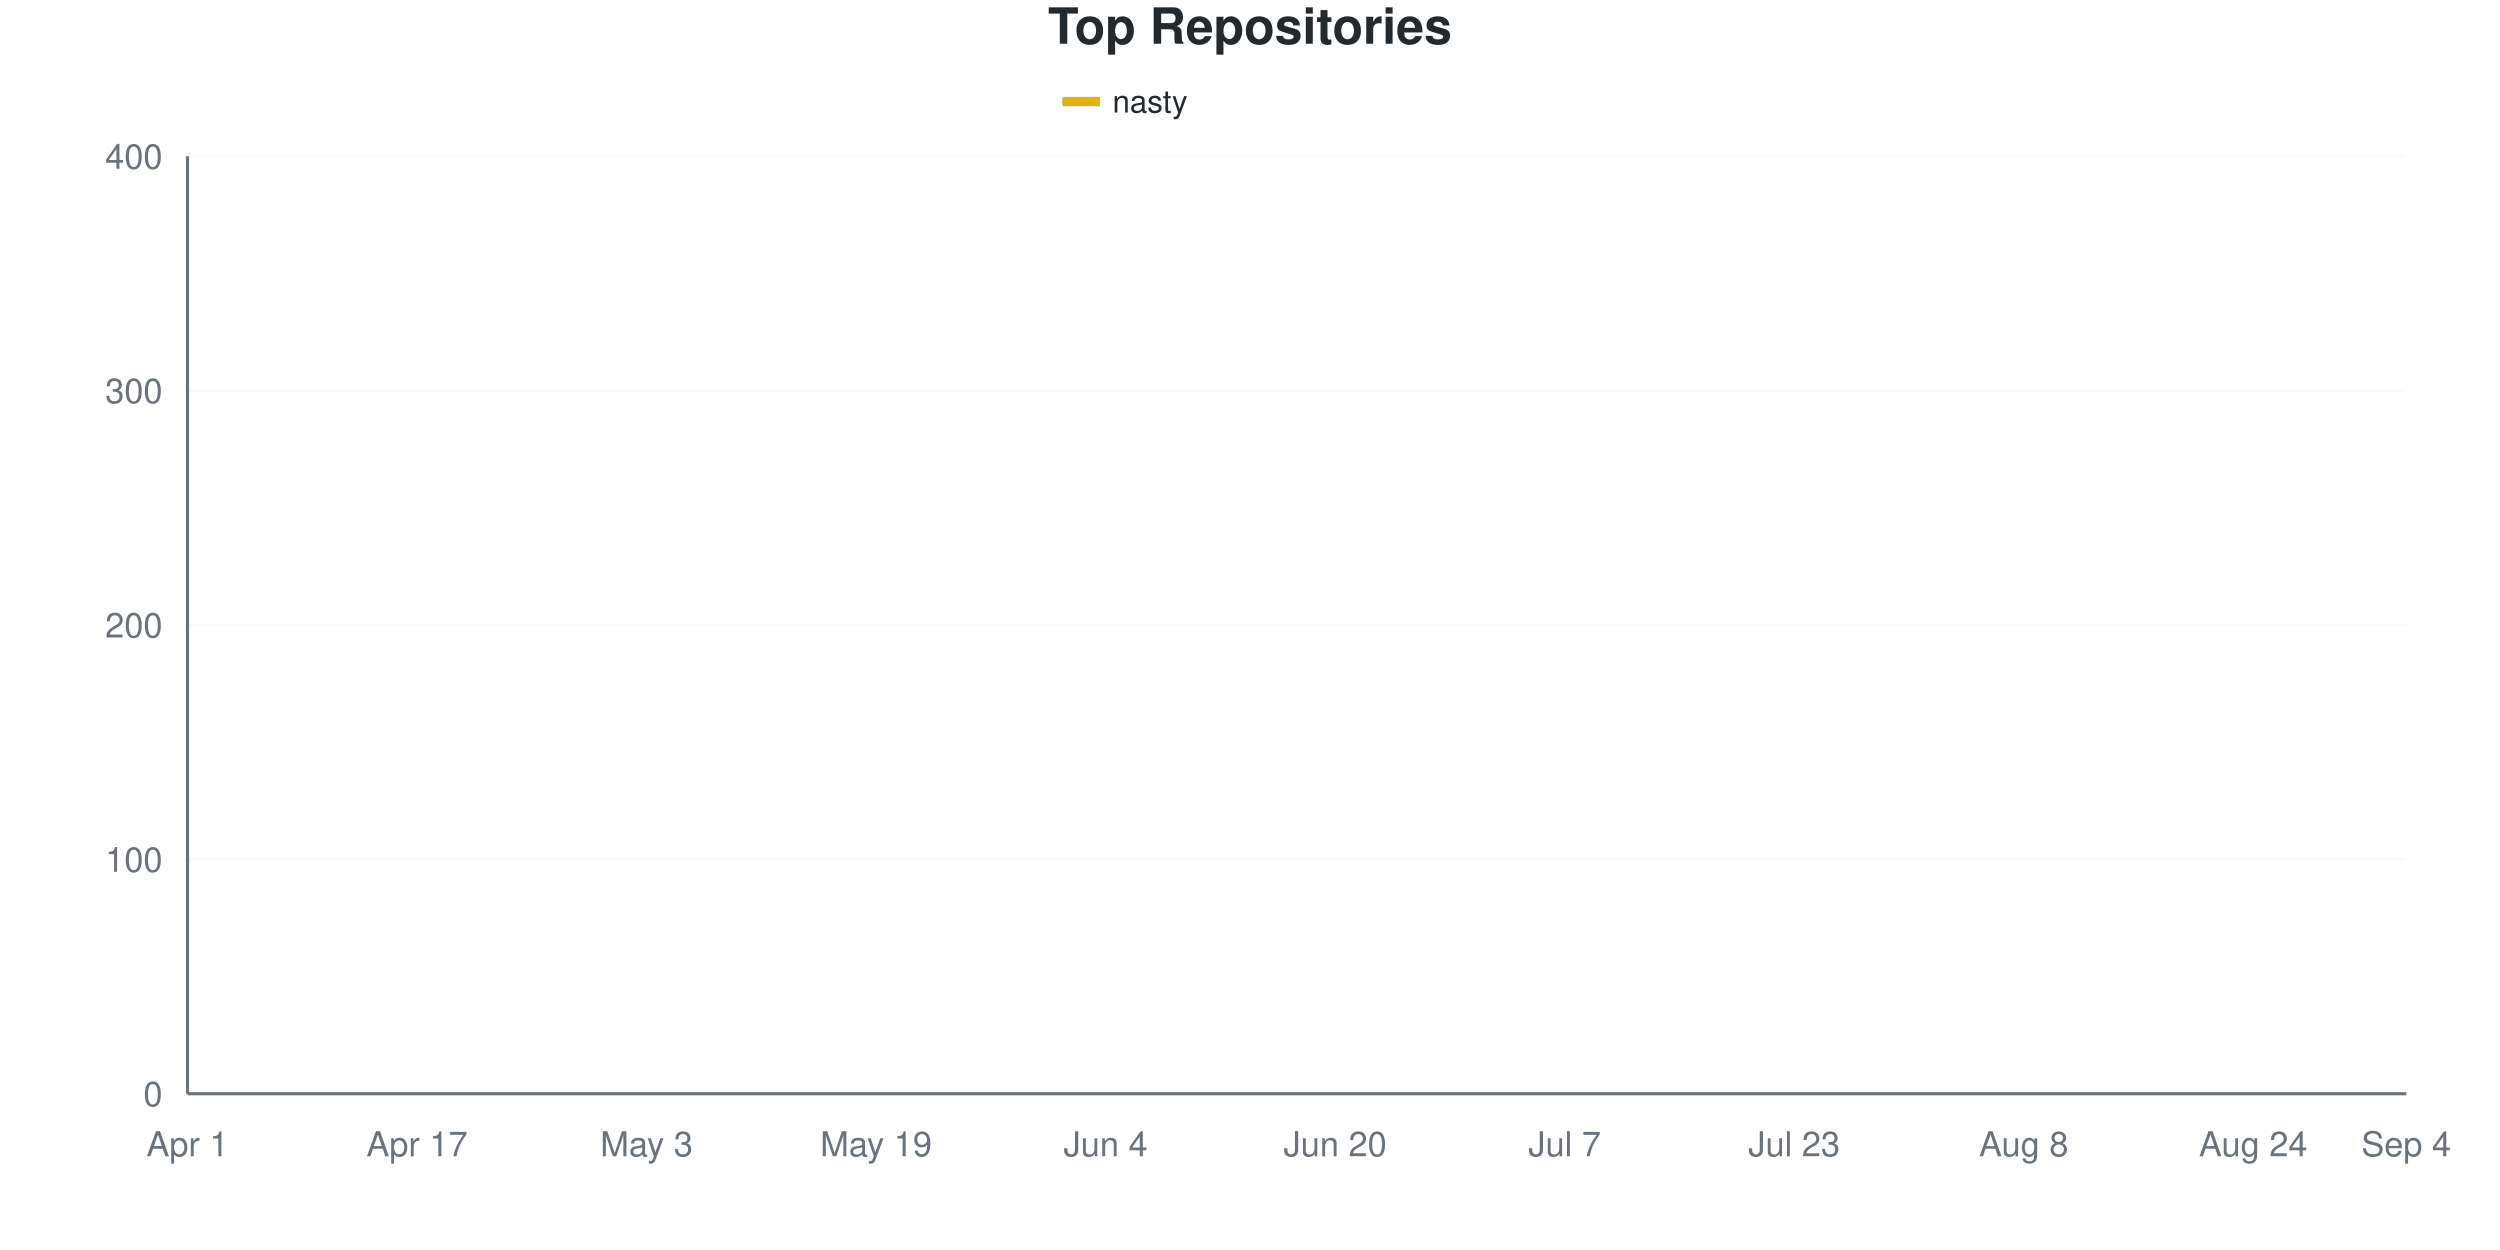
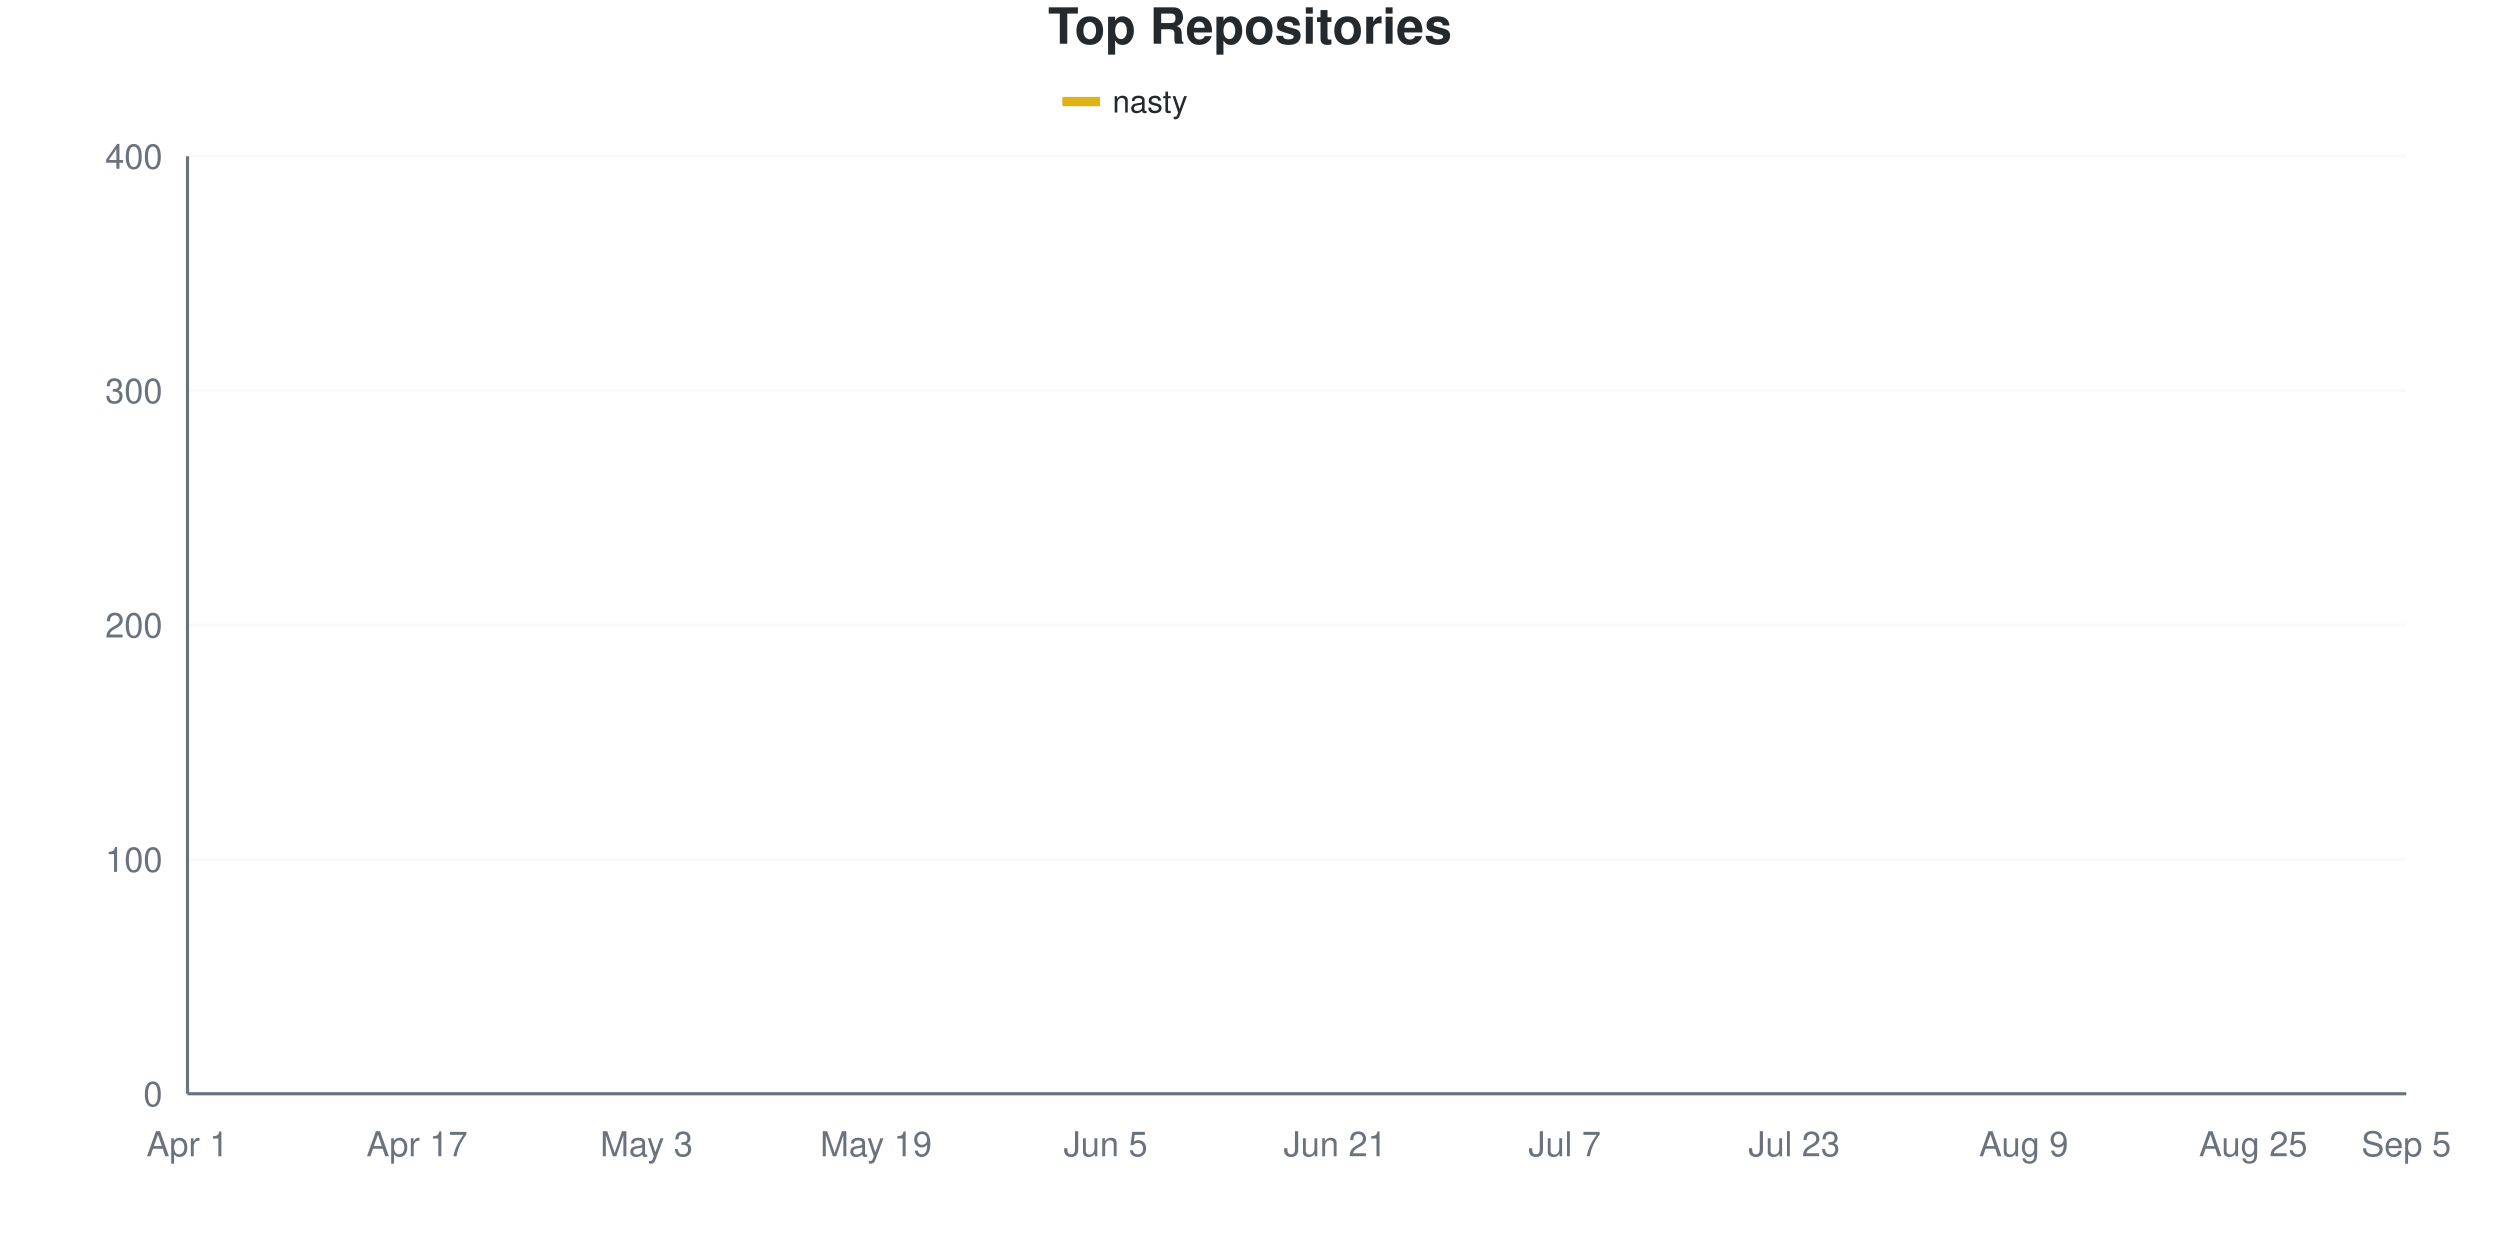
<svg xmlns="http://www.w3.org/2000/svg" viewBox="0 0 800 400" width="800" height="400">
  <style>
    @keyframes drawLine {
      to { stroke-dashoffset: 0; }
    }
    @keyframes fadeInPoint {
      from { opacity: 0; }
      to { opacity: 1; }
    }
    .data-line-0 {
-       stroke-dasharray: 1173;
-       stroke-dashoffset: 1173;
+       stroke-dasharray: 1175;
+       stroke-dashoffset: 1175;
      animation: drawLine 2s ease-out forwards;
    }
    .data-point {
      opacity: 0;
      animation: fadeInPoint 0.5s ease-out forwards;
    }
    .chart-bg { fill: #fff; }
    .chart-text { fill: #24292e; }
    .chart-muted { fill: #6a737d; }
    .chart-grid { stroke: #eee; }
    .chart-axis { stroke: #6a737d; }
    @media (prefers-color-scheme: dark) {
      .chart-bg { fill: #0d1117; }
      .chart-text { fill: #e6edf3; }
      .chart-muted { fill: #8b949e; }
      .chart-grid { stroke: #21262d; }
      .chart-axis { stroke: #8b949e; }
    }
  </style>
  <rect width="800" height="400" class="chart-bg" />
  <text x="400" y="14" text-anchor="middle" class="chart-text" font-size="16" font-weight="bold" font-family="-apple-system, BlinkMacSystemFont, 'Segoe UI', Helvetica, Arial, sans-serif">Top Repositories</text>
  <g class="legend">
    <rect x="340" y="31" width="12" height="3" fill="#dfb317" />
    <line x1="340" y1="32.5" x2="352" y2="32.5" stroke="#dfb317" stroke-width="2" />
    <text x="356" y="36" class="chart-text" font-size="10" font-family="-apple-system, BlinkMacSystemFont, 'Segoe UI', Helvetica, Arial, sans-serif">nasty</text>
  </g>
  <g class="grid">
    <line x1="60" y1="350" x2="770" y2="350" class="chart-grid" stroke-opacity="0.3" />
    <text x="52" y="354" text-anchor="end" class="chart-muted" font-size="11" font-family="-apple-system, BlinkMacSystemFont, 'Segoe UI', Helvetica, Arial, sans-serif">0</text>
    <line x1="60" y1="275" x2="770" y2="275" class="chart-grid" stroke-opacity="0.3" />
    <text x="52" y="279" text-anchor="end" class="chart-muted" font-size="11" font-family="-apple-system, BlinkMacSystemFont, 'Segoe UI', Helvetica, Arial, sans-serif">100</text>
    <line x1="60" y1="200" x2="770" y2="200" class="chart-grid" stroke-opacity="0.3" />
    <text x="52" y="204" text-anchor="end" class="chart-muted" font-size="11" font-family="-apple-system, BlinkMacSystemFont, 'Segoe UI', Helvetica, Arial, sans-serif">200</text>
    <line x1="60" y1="125" x2="770" y2="125" class="chart-grid" stroke-opacity="0.3" />
    <text x="52" y="129" text-anchor="end" class="chart-muted" font-size="11" font-family="-apple-system, BlinkMacSystemFont, 'Segoe UI', Helvetica, Arial, sans-serif">300</text>
    <line x1="60" y1="50" x2="770" y2="50" class="chart-grid" stroke-opacity="0.3" />
    <text x="52" y="54" text-anchor="end" class="chart-muted" font-size="11" font-family="-apple-system, BlinkMacSystemFont, 'Segoe UI', Helvetica, Arial, sans-serif">400</text>
  </g>
  <g class="milestones">
    
  </g>
  <g class="x-axis">
    <text x="60" y="370" text-anchor="middle" class="chart-muted" font-size="11" font-family="-apple-system, BlinkMacSystemFont, 'Segoe UI', Helvetica, Arial, sans-serif">Apr 1</text>
    <text x="133.448" y="370" text-anchor="middle" class="chart-muted" font-size="11" font-family="-apple-system, BlinkMacSystemFont, 'Segoe UI', Helvetica, Arial, sans-serif">Apr 17</text>
    <text x="206.897" y="370" text-anchor="middle" class="chart-muted" font-size="11" font-family="-apple-system, BlinkMacSystemFont, 'Segoe UI', Helvetica, Arial, sans-serif">May 3</text>
    <text x="280.345" y="370" text-anchor="middle" class="chart-muted" font-size="11" font-family="-apple-system, BlinkMacSystemFont, 'Segoe UI', Helvetica, Arial, sans-serif">May 19</text>
-     <text x="353.793" y="370" text-anchor="middle" class="chart-muted" font-size="11" font-family="-apple-system, BlinkMacSystemFont, 'Segoe UI', Helvetica, Arial, sans-serif">Jun 4</text>
-     <text x="427.241" y="370" text-anchor="middle" class="chart-muted" font-size="11" font-family="-apple-system, BlinkMacSystemFont, 'Segoe UI', Helvetica, Arial, sans-serif">Jun 20</text>
+     <text x="353.793" y="370" text-anchor="middle" class="chart-muted" font-size="11" font-family="-apple-system, BlinkMacSystemFont, 'Segoe UI', Helvetica, Arial, sans-serif">Jun 5</text>
+     <text x="427.241" y="370" text-anchor="middle" class="chart-muted" font-size="11" font-family="-apple-system, BlinkMacSystemFont, 'Segoe UI', Helvetica, Arial, sans-serif">Jun 21</text>
    <text x="500.69" y="370" text-anchor="middle" class="chart-muted" font-size="11" font-family="-apple-system, BlinkMacSystemFont, 'Segoe UI', Helvetica, Arial, sans-serif">Jul 7</text>
    <text x="574.138" y="370" text-anchor="middle" class="chart-muted" font-size="11" font-family="-apple-system, BlinkMacSystemFont, 'Segoe UI', Helvetica, Arial, sans-serif">Jul 23</text>
-     <text x="647.586" y="370" text-anchor="middle" class="chart-muted" font-size="11" font-family="-apple-system, BlinkMacSystemFont, 'Segoe UI', Helvetica, Arial, sans-serif">Aug 8</text>
-     <text x="721.034" y="370" text-anchor="middle" class="chart-muted" font-size="11" font-family="-apple-system, BlinkMacSystemFont, 'Segoe UI', Helvetica, Arial, sans-serif">Aug 24</text>
-     <text x="770" y="370" text-anchor="middle" class="chart-muted" font-size="11" font-family="-apple-system, BlinkMacSystemFont, 'Segoe UI', Helvetica, Arial, sans-serif">Sep 4</text>
+     <text x="647.586" y="370" text-anchor="middle" class="chart-muted" font-size="11" font-family="-apple-system, BlinkMacSystemFont, 'Segoe UI', Helvetica, Arial, sans-serif">Aug 9</text>
+     <text x="721.034" y="370" text-anchor="middle" class="chart-muted" font-size="11" font-family="-apple-system, BlinkMacSystemFont, 'Segoe UI', Helvetica, Arial, sans-serif">Aug 25</text>
+     <text x="770" y="370" text-anchor="middle" class="chart-muted" font-size="11" font-family="-apple-system, BlinkMacSystemFont, 'Segoe UI', Helvetica, Arial, sans-serif">Sep 5</text>
  </g>
  <line x1="60" y1="50" x2="60" y2="350" class="chart-axis" stroke-width="1" />
  <line x1="60" y1="350" x2="770" y2="350" class="chart-axis" stroke-width="1" />
-   <path d="M60,349.25 C68.161,345.5 76.322,343.375 84.483,338 C92.644,332.625 100.805,321.625 108.966,317 C117.126,312.375 125.287,313.375 133.448,310.25 C141.609,307.125 149.77,301.5 157.931,298.25 C166.092,295 174.253,292.262 182.414,290.75 C190.575,289.238 198.736,290.341 206.897,287.75 C215.057,285.159 223.218,274.791 231.379,272.75 C239.54,270.709 247.701,272.337 255.862,267.5 C264.023,262.663 272.184,234.375 280.345,224.75 C288.506,215.125 296.667,215.875 304.828,209.75 C312.989,203.625 321.149,193.875 329.31,188 C337.471,182.125 345.632,177.625 353.793,174.5 C361.954,171.375 370.115,171.75 378.276,169.25 C386.437,166.75 394.598,161.75 402.759,159.5 C410.92,157.25 419.08,157.5 427.241,155.75 C435.402,154 443.563,150.875 451.724,149 C459.885,147.125 468.046,146 476.207,144.5 C484.368,143 492.529,141.5 500.69,140 C508.851,138.5 517.011,137 525.172,135.5 C533.333,134 541.494,133.125 549.655,131 C557.816,128.875 565.977,124.875 574.138,122.75 C582.299,120.625 590.46,119.75 598.621,118.25 C606.782,116.75 614.943,115 623.103,113.75 C631.264,112.5 639.425,111.75 647.586,110.75 C655.747,109.75 663.908,109.125 672.069,107.75 C680.23,106.375 688.391,104.375 696.552,102.5 C704.713,100.625 712.874,98.75 721.034,96.5 C729.195,94.25 737.356,91.375 745.517,89 C753.678,86.625 761.839,84.5 770,82.25" fill="none" stroke="#dfb317" stroke-width="2.5" class="data-line-0" />
+   <path d="M60,349.25 C68.161,345.5 76.322,343.375 84.483,338 C92.644,332.625 100.805,321.625 108.966,317 C117.126,312.375 125.287,313.375 133.448,310.25 C141.609,307.125 149.77,301.625 157.931,298.25 C166.092,294.875 174.253,291.17 182.414,290 C190.575,288.83 198.736,289.672 206.897,287.75 C215.057,285.828 223.218,275.093 231.379,272.75 C239.54,270.407 247.701,272.273 255.862,266.75 C264.023,261.227 272.184,233.375 280.345,223.25 C288.506,213.125 296.667,212.375 304.828,206 C312.989,199.625 321.149,190.375 329.31,185 C337.471,179.625 345.632,176.375 353.793,173.75 C361.954,171.125 370.115,171.625 378.276,169.25 C386.437,166.875 394.598,161.75 402.759,159.5 C410.92,157.25 419.08,157.5 427.241,155.75 C435.402,154 443.563,150.875 451.724,149 C459.885,147.125 468.046,146 476.207,144.5 C484.368,143 492.529,141.5 500.69,140 C508.851,138.5 517.011,137 525.172,135.5 C533.333,134 541.494,133.125 549.655,131 C557.816,128.875 565.977,124.875 574.138,122.75 C582.299,120.625 590.46,119.875 598.621,118.25 C606.782,116.625 614.943,114.25 623.103,113 C631.264,111.75 639.425,111.875 647.586,110.75 C655.747,109.625 663.908,107.625 672.069,106.25 C680.23,104.875 688.391,104.625 696.552,102.5 C704.713,100.375 712.874,95.875 721.034,93.5 C729.195,91.125 737.356,90.25 745.517,88.25 C753.678,86.25 761.839,83.75 770,81.5" fill="none" stroke="#dfb317" stroke-width="2.5" class="data-line-0" />
  <g class="points">
    <circle cx="60" cy="349.25" r="4" fill="#dfb317" class="data-point" style="animation-delay: 1.50s" />
    <circle cx="84.483" cy="338" r="4" fill="#dfb317" class="data-point" style="animation-delay: 1.55s" />
    <circle cx="108.966" cy="317" r="4" fill="#dfb317" class="data-point" style="animation-delay: 1.60s" />
    <circle cx="133.448" cy="310.25" r="4" fill="#dfb317" class="data-point" style="animation-delay: 1.65s" />
    <circle cx="157.931" cy="298.25" r="4" fill="#dfb317" class="data-point" style="animation-delay: 1.70s" />
-     <circle cx="182.414" cy="290.75" r="4" fill="#dfb317" class="data-point" style="animation-delay: 1.75s" />
+     <circle cx="182.414" cy="290" r="4" fill="#dfb317" class="data-point" style="animation-delay: 1.75s" />
    <circle cx="206.897" cy="287.75" r="4" fill="#dfb317" class="data-point" style="animation-delay: 1.80s" />
    <circle cx="231.379" cy="272.75" r="4" fill="#dfb317" class="data-point" style="animation-delay: 1.85s" />
-     <circle cx="255.862" cy="267.5" r="4" fill="#dfb317" class="data-point" style="animation-delay: 1.90s" />
-     <circle cx="280.345" cy="224.75" r="4" fill="#dfb317" class="data-point" style="animation-delay: 1.95s" />
-     <circle cx="304.828" cy="209.75" r="4" fill="#dfb317" class="data-point" style="animation-delay: 2.00s" />
-     <circle cx="329.31" cy="188" r="4" fill="#dfb317" class="data-point" style="animation-delay: 2.05s" />
-     <circle cx="353.793" cy="174.5" r="4" fill="#dfb317" class="data-point" style="animation-delay: 2.10s" />
+     <circle cx="255.862" cy="266.75" r="4" fill="#dfb317" class="data-point" style="animation-delay: 1.90s" />
+     <circle cx="280.345" cy="223.25" r="4" fill="#dfb317" class="data-point" style="animation-delay: 1.95s" />
+     <circle cx="304.828" cy="206" r="4" fill="#dfb317" class="data-point" style="animation-delay: 2.00s" />
+     <circle cx="329.31" cy="185" r="4" fill="#dfb317" class="data-point" style="animation-delay: 2.05s" />
+     <circle cx="353.793" cy="173.75" r="4" fill="#dfb317" class="data-point" style="animation-delay: 2.10s" />
    <circle cx="378.276" cy="169.25" r="4" fill="#dfb317" class="data-point" style="animation-delay: 2.15s" />
    <circle cx="402.759" cy="159.5" r="4" fill="#dfb317" class="data-point" style="animation-delay: 2.20s" />
    <circle cx="427.241" cy="155.75" r="4" fill="#dfb317" class="data-point" style="animation-delay: 2.25s" />
    <circle cx="451.724" cy="149" r="4" fill="#dfb317" class="data-point" style="animation-delay: 2.30s" />
    <circle cx="476.207" cy="144.5" r="4" fill="#dfb317" class="data-point" style="animation-delay: 2.35s" />
    <circle cx="500.69" cy="140" r="4" fill="#dfb317" class="data-point" style="animation-delay: 2.40s" />
    <circle cx="525.172" cy="135.5" r="4" fill="#dfb317" class="data-point" style="animation-delay: 2.45s" />
    <circle cx="549.655" cy="131" r="4" fill="#dfb317" class="data-point" style="animation-delay: 2.50s" />
    <circle cx="574.138" cy="122.75" r="4" fill="#dfb317" class="data-point" style="animation-delay: 2.55s" />
    <circle cx="598.621" cy="118.25" r="4" fill="#dfb317" class="data-point" style="animation-delay: 2.60s" />
-     <circle cx="623.103" cy="113.75" r="4" fill="#dfb317" class="data-point" style="animation-delay: 2.65s" />
+     <circle cx="623.103" cy="113" r="4" fill="#dfb317" class="data-point" style="animation-delay: 2.65s" />
    <circle cx="647.586" cy="110.75" r="4" fill="#dfb317" class="data-point" style="animation-delay: 2.70s" />
-     <circle cx="672.069" cy="107.75" r="4" fill="#dfb317" class="data-point" style="animation-delay: 2.75s" />
+     <circle cx="672.069" cy="106.25" r="4" fill="#dfb317" class="data-point" style="animation-delay: 2.75s" />
    <circle cx="696.552" cy="102.5" r="4" fill="#dfb317" class="data-point" style="animation-delay: 2.80s" />
-     <circle cx="721.034" cy="96.5" r="4" fill="#dfb317" class="data-point" style="animation-delay: 2.85s" />
-     <circle cx="745.517" cy="89" r="4" fill="#dfb317" class="data-point" style="animation-delay: 2.90s" />
-     <circle cx="770" cy="82.25" r="4" fill="#dfb317" class="data-point" style="animation-delay: 2.95s" />
+     <circle cx="721.034" cy="93.5" r="4" fill="#dfb317" class="data-point" style="animation-delay: 2.85s" />
+     <circle cx="745.517" cy="88.25" r="4" fill="#dfb317" class="data-point" style="animation-delay: 2.90s" />
+     <circle cx="770" cy="81.5" r="4" fill="#dfb317" class="data-point" style="animation-delay: 2.95s" />
  </g>
</svg>
